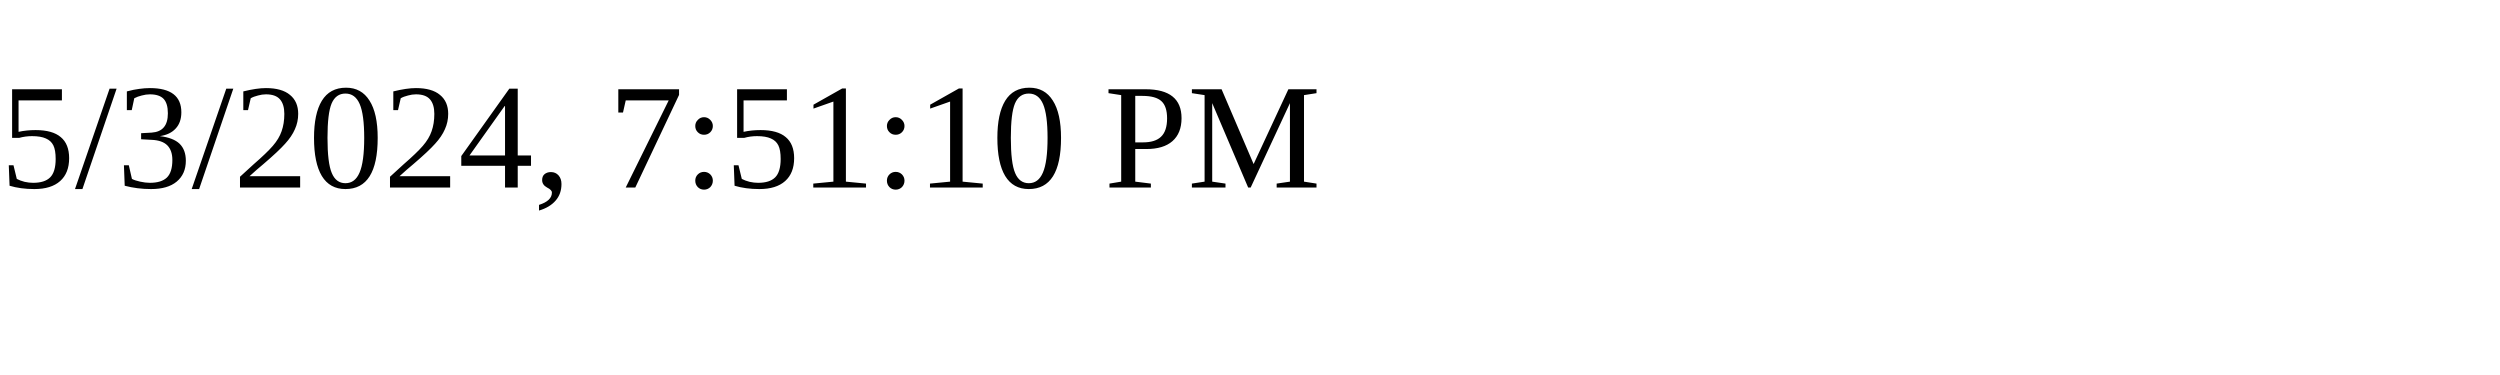
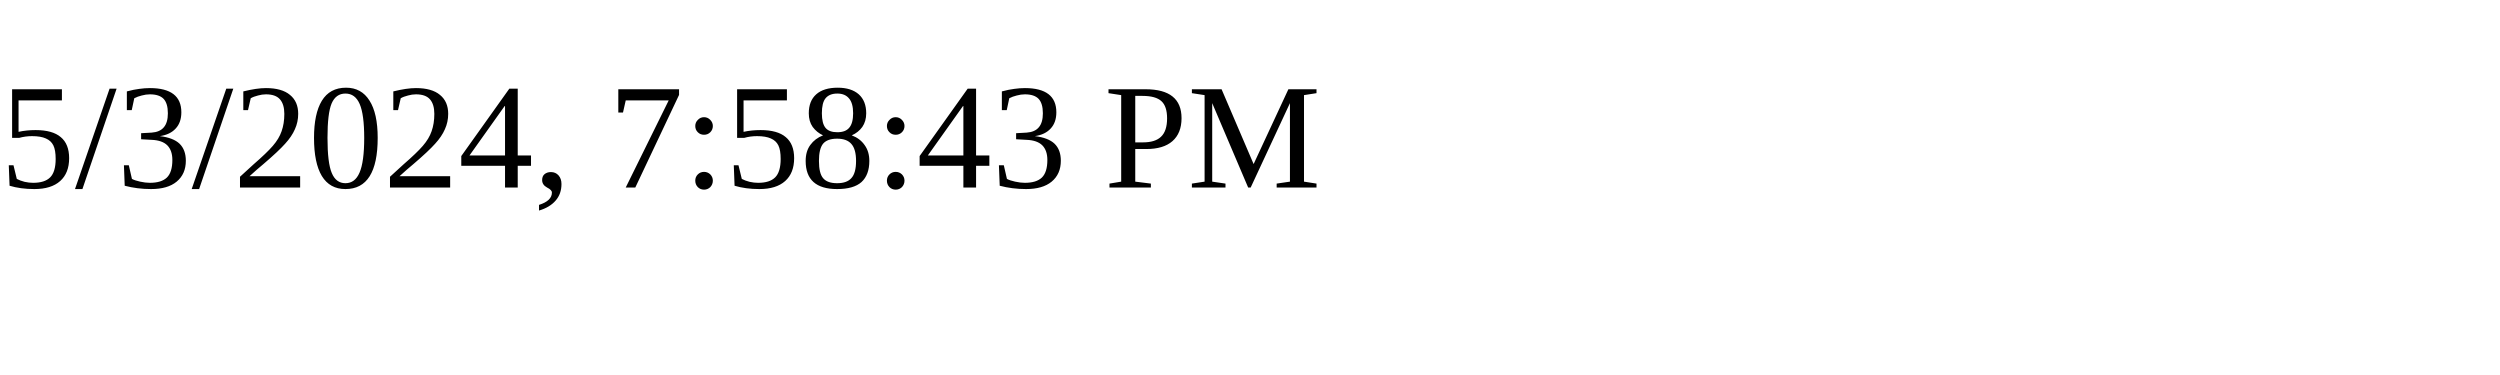
<svg xmlns="http://www.w3.org/2000/svg" height="30" width="200">
-   <text x="0" y="15">5/3/2024, 7:51:10 PM</text>
+   <text x="0" y="15">5/3/2024, 7:58:43 PM</text>
</svg>
